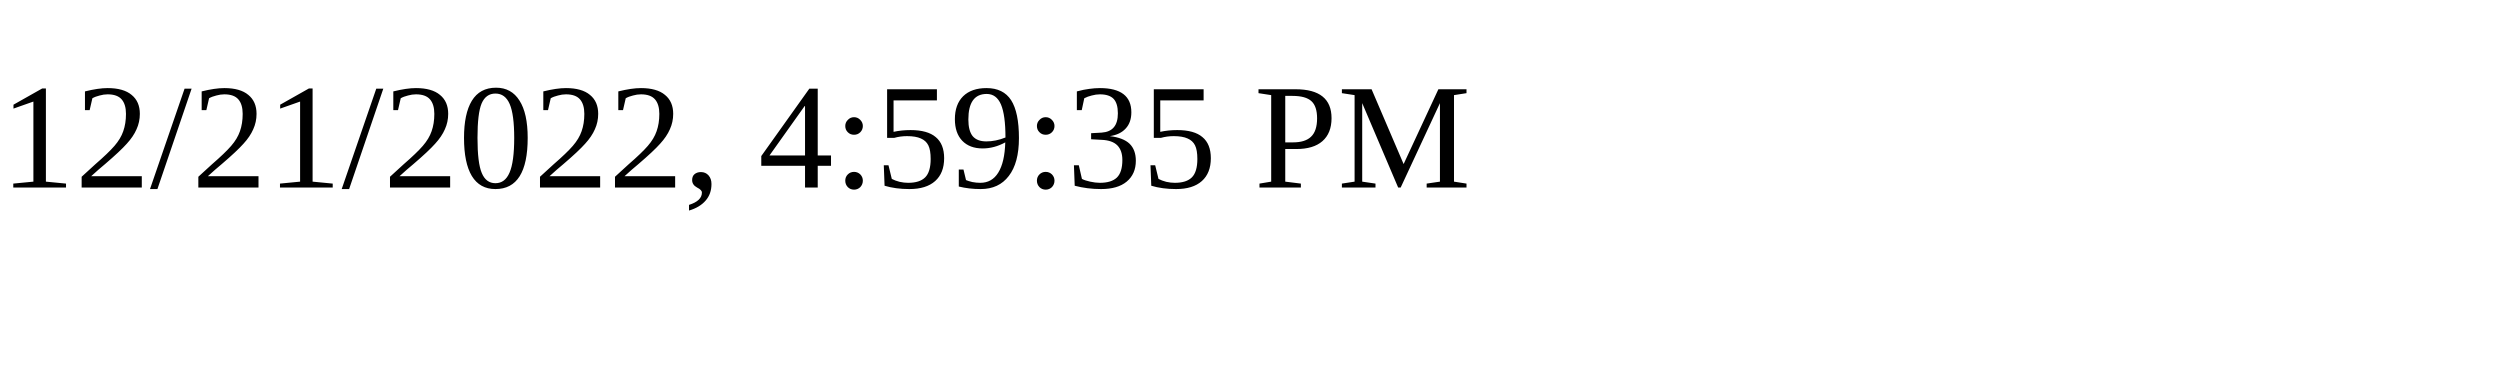
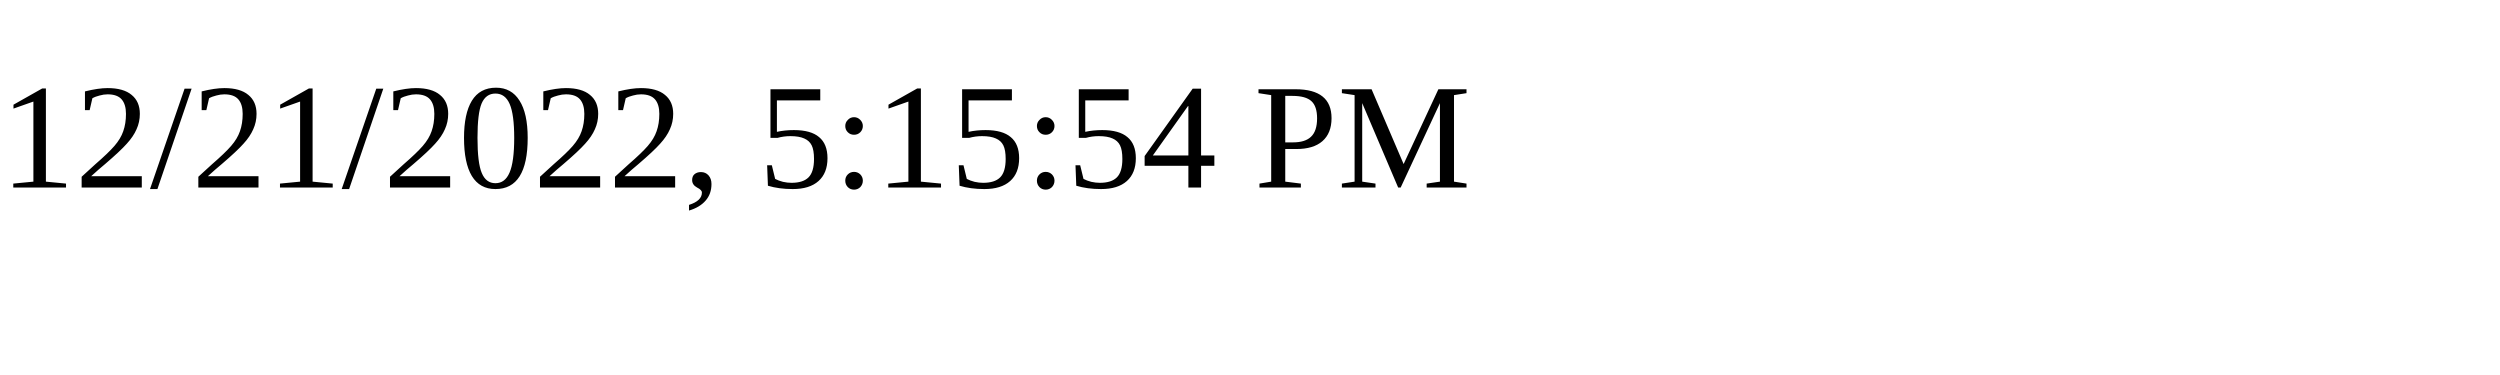
<svg xmlns="http://www.w3.org/2000/svg" height="30" width="200">
-   <text x="0" y="15">12/21/2022, 4:59:35 PM</text>
+   <text x="0" y="15">12/21/2022, 5:15:54 PM</text>
</svg>
